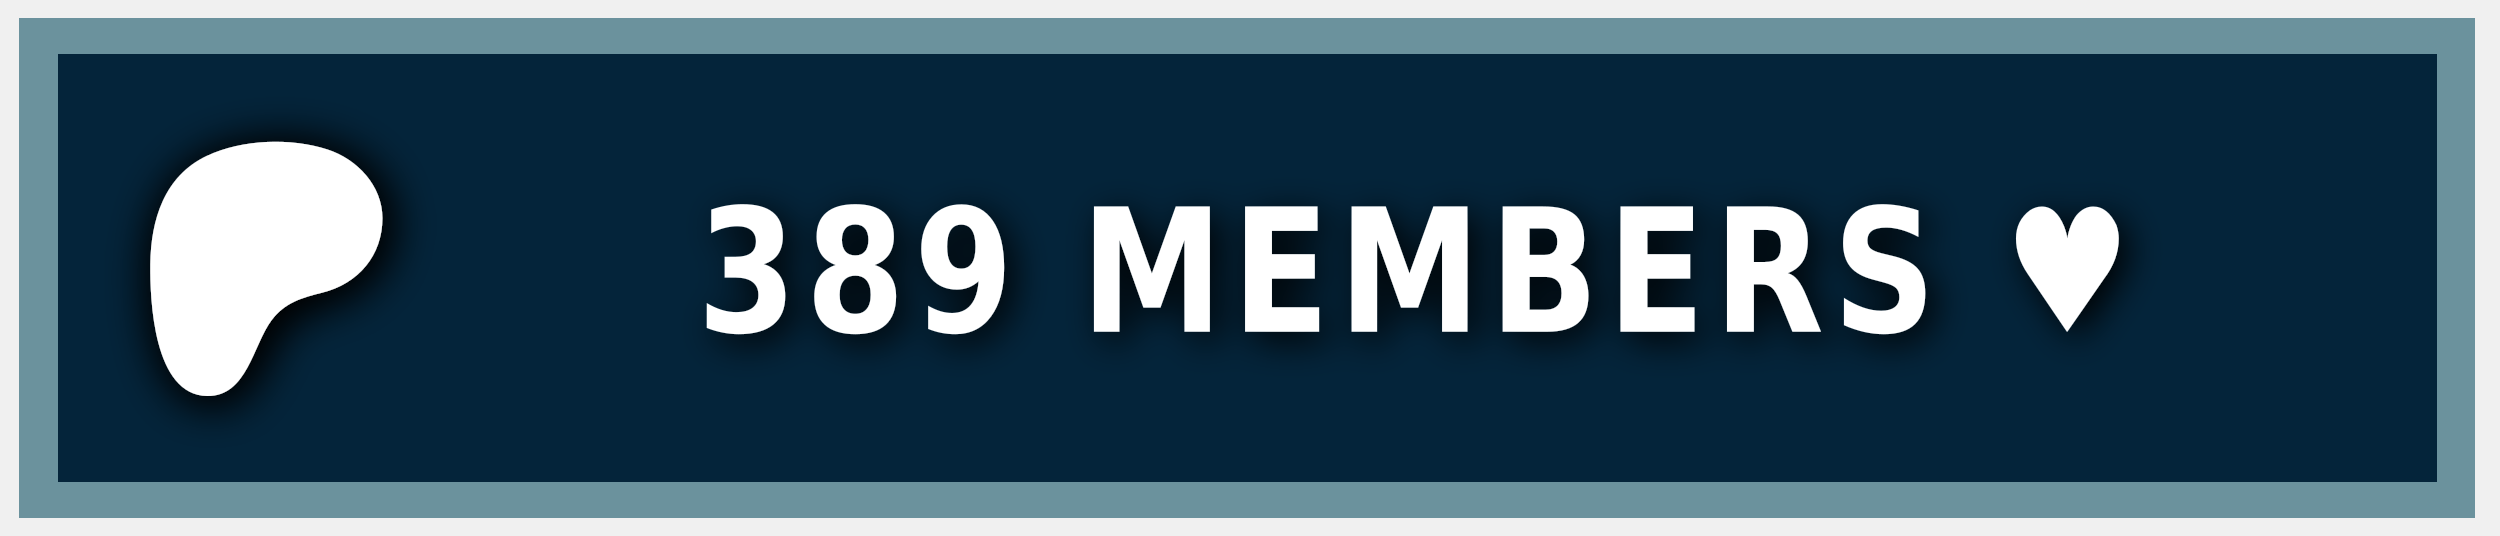
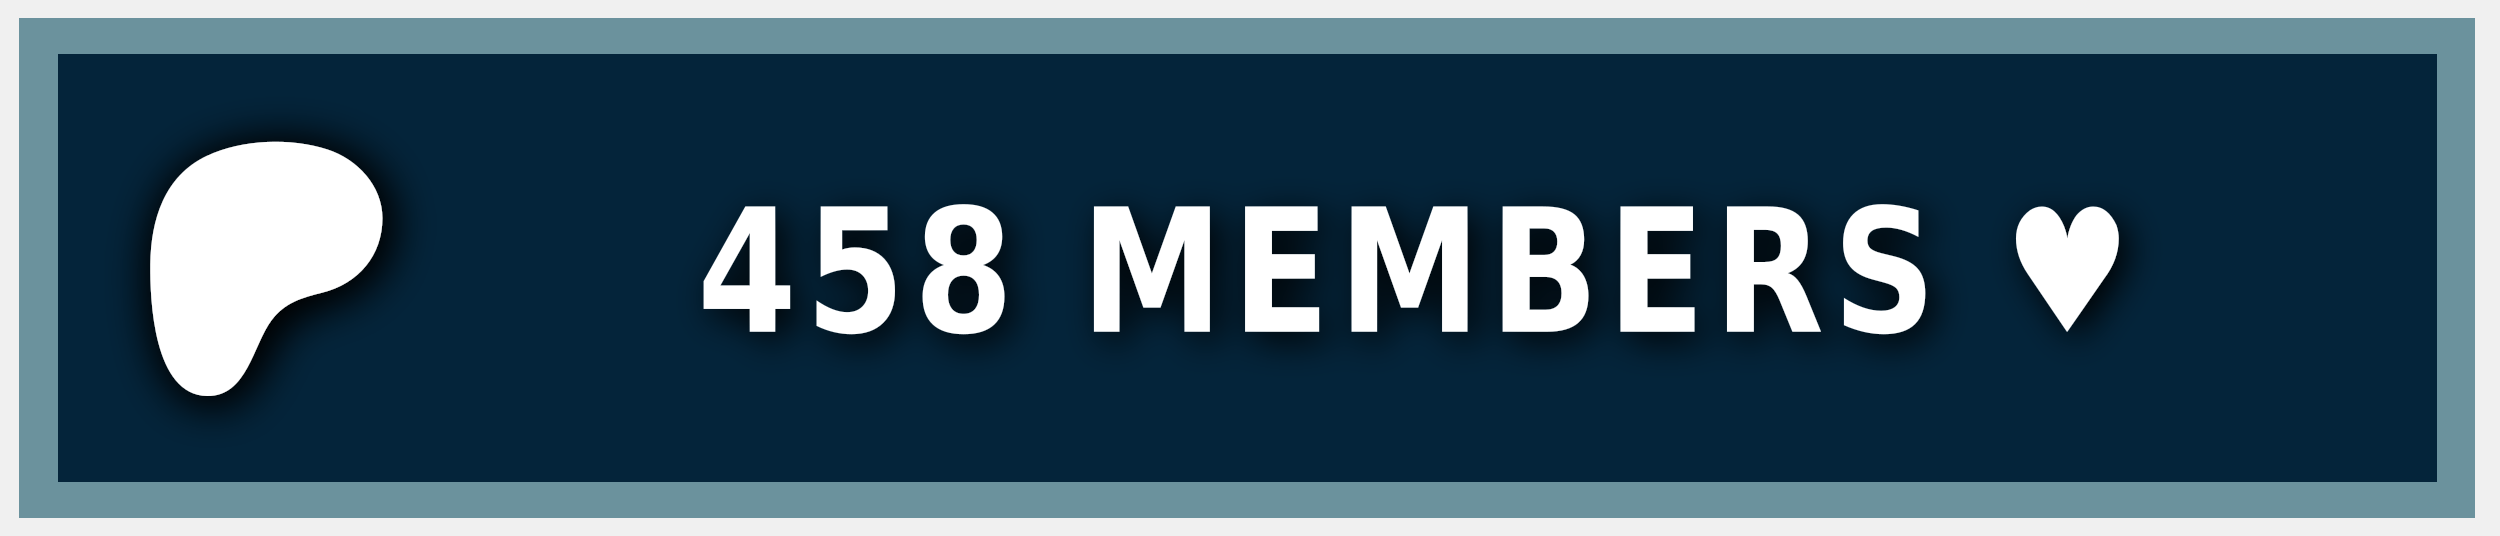
<svg xmlns="http://www.w3.org/2000/svg" width="140" height="30" role="img" aria-label="PATREON">
  <style> g:not(.noshadow) { filter: drop-shadow(0.5px 0.5px 1.0px black); } </style>
  <g class="noshadow" shape-rendering="crispEdges" style="" transform="matrix(1.074564, 0, 0, 1, 0, 0)">
    <rect x="1" y="1" width="128" height="28" style="fill: #052d49;" />
    <rect x="1" y="1" width="128" height="28" style="fill: rgba(0, 0, 0, 0.2);" />
    <rect x="2" y="2" width="126" height="26" style="fill: none; stroke-width:2px; stroke: rgba(211, 255, 255, 0.5);" />
  </g>
  <g transform="matrix(0.013183, 0, 0, 0.013183, 14, 14.6)">
    <path class="st0" d="M 562.543 -180.833 C 562.353 -318.733 454.953 -431.753 328.943 -472.533 C 172.463 -523.173 -33.917 -515.833 -183.337 -445.333 C -364.437 -359.873 -421.327 -172.673 -423.447 14.027 C -425.187 167.527 -409.867 571.817 -181.827 574.697 C -12.387 576.847 12.843 358.517 91.243 253.367 C 147.023 178.557 218.843 157.427 307.253 135.547 C 459.203 97.937 562.763 -21.983 562.543 -180.833 Z" style="fill: rgb(255, 255, 255); filter: drop-shadow(20px 20px 100px black);" />
  </g>
  <g fill="#fff" text-anchor="middle" font-family="Verdana,Geneva,DejaVu Sans,sans-serif" text-rendering="geometricPrecision" font-size="100" transform="matrix(1, 0, 0, 1, 13, 0)">
-     <text style="font-size: 80px; font-weight: 700; white-space: pre;" transform="matrix(0.1, 0, 0, 0.120296, 0, -3.678133)" x="662" y="185" letter-spacing="5">389 MEMBERS ♥</text>
+     <text style="font-size: 80px; font-weight: 700; white-space: pre;" transform="matrix(0.1, 0, 0, 0.120296, 0, -3.678133)" x="662" y="185" letter-spacing="5">458 MEMBERS ♥</text>
  </g>
</svg>
